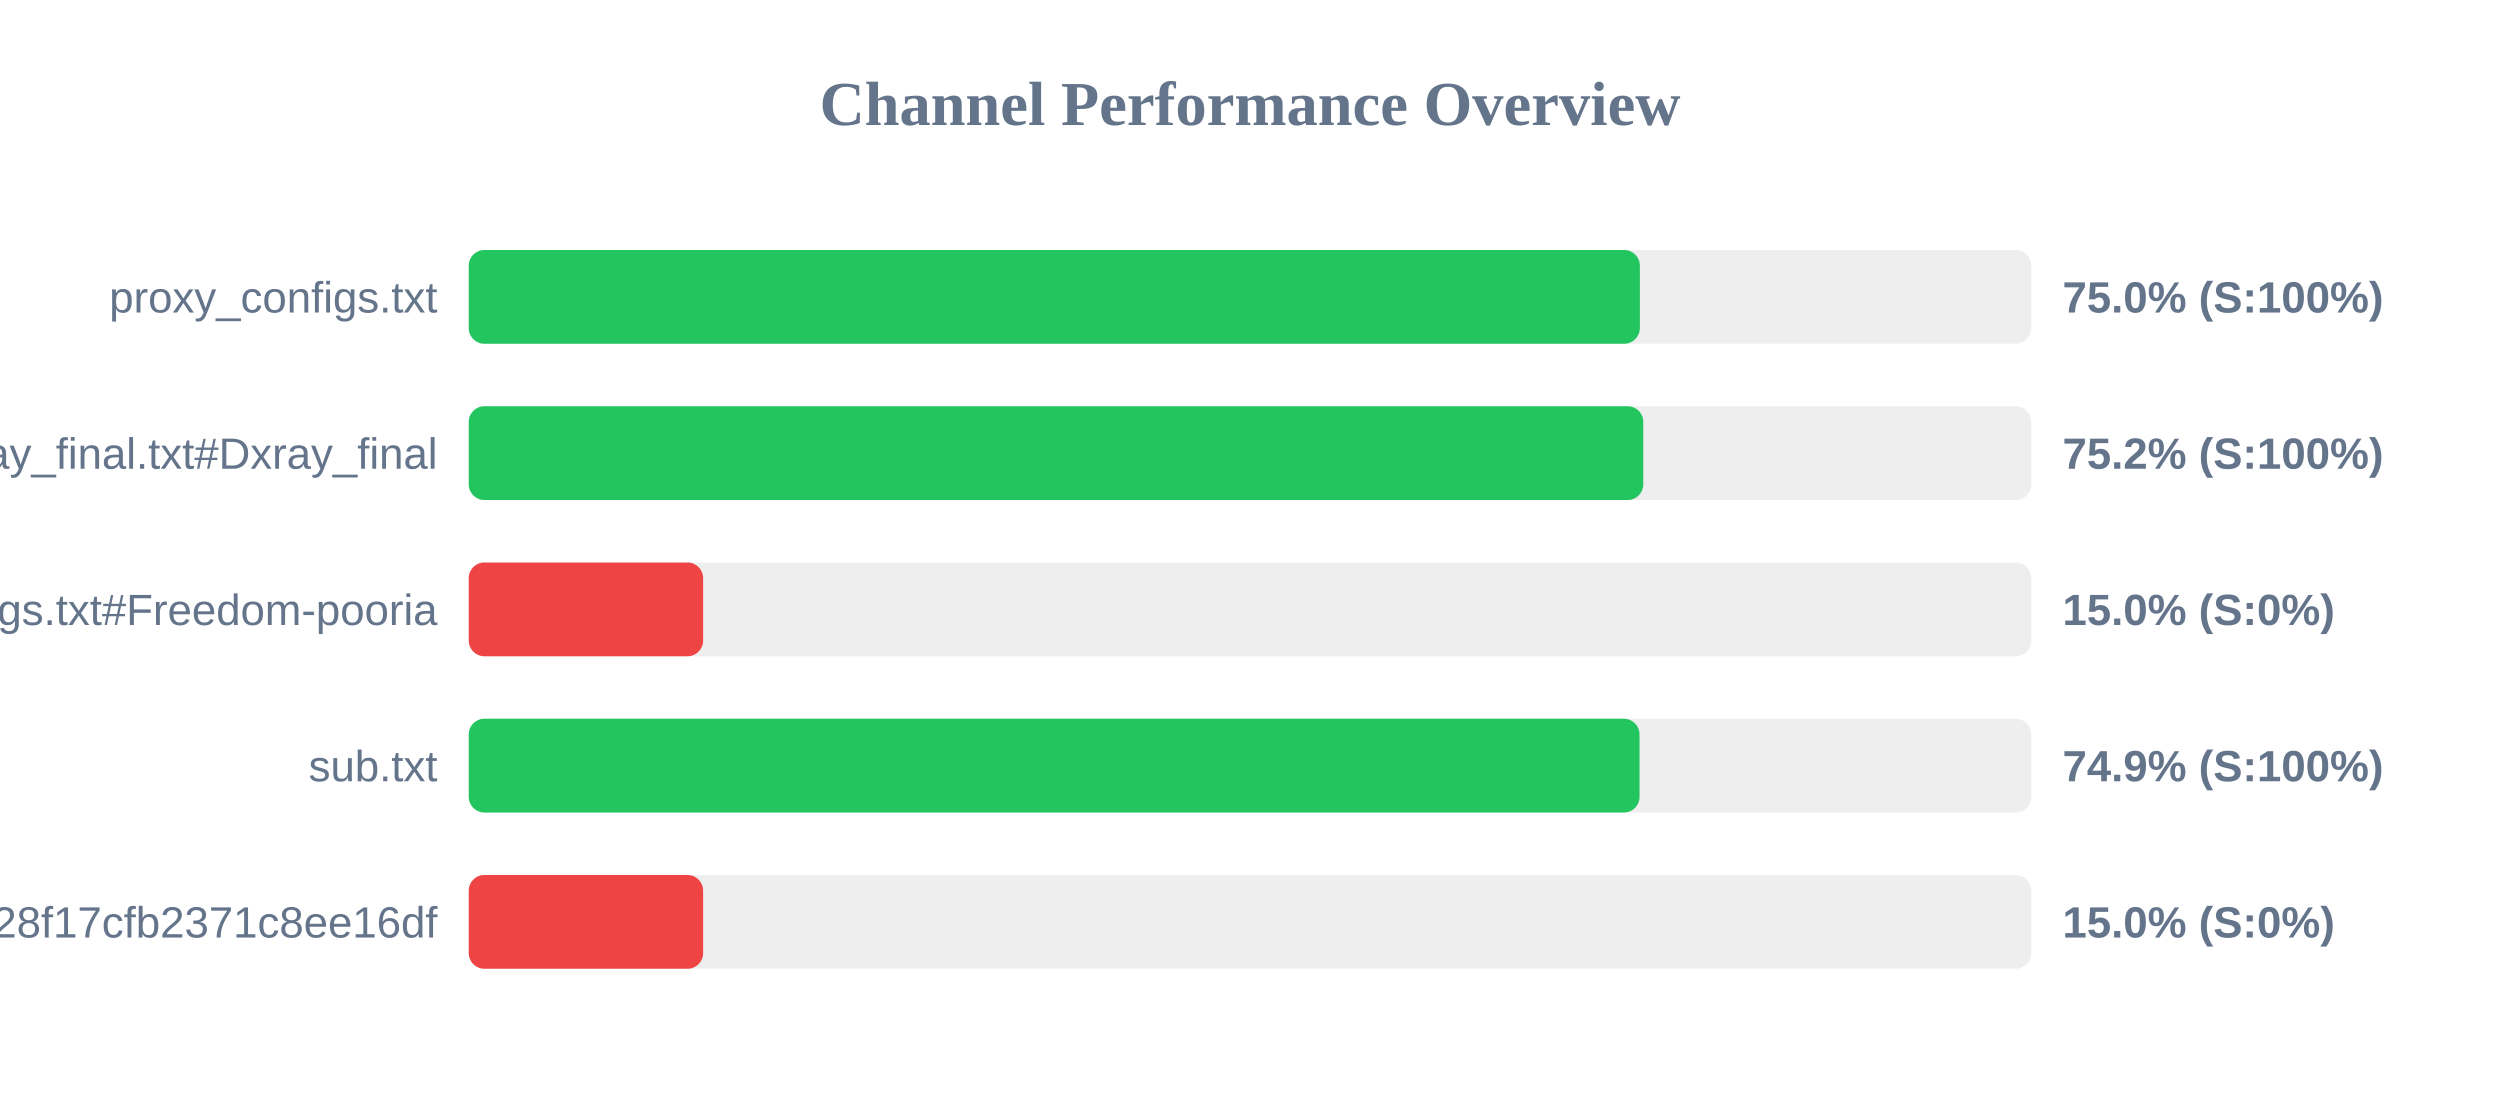
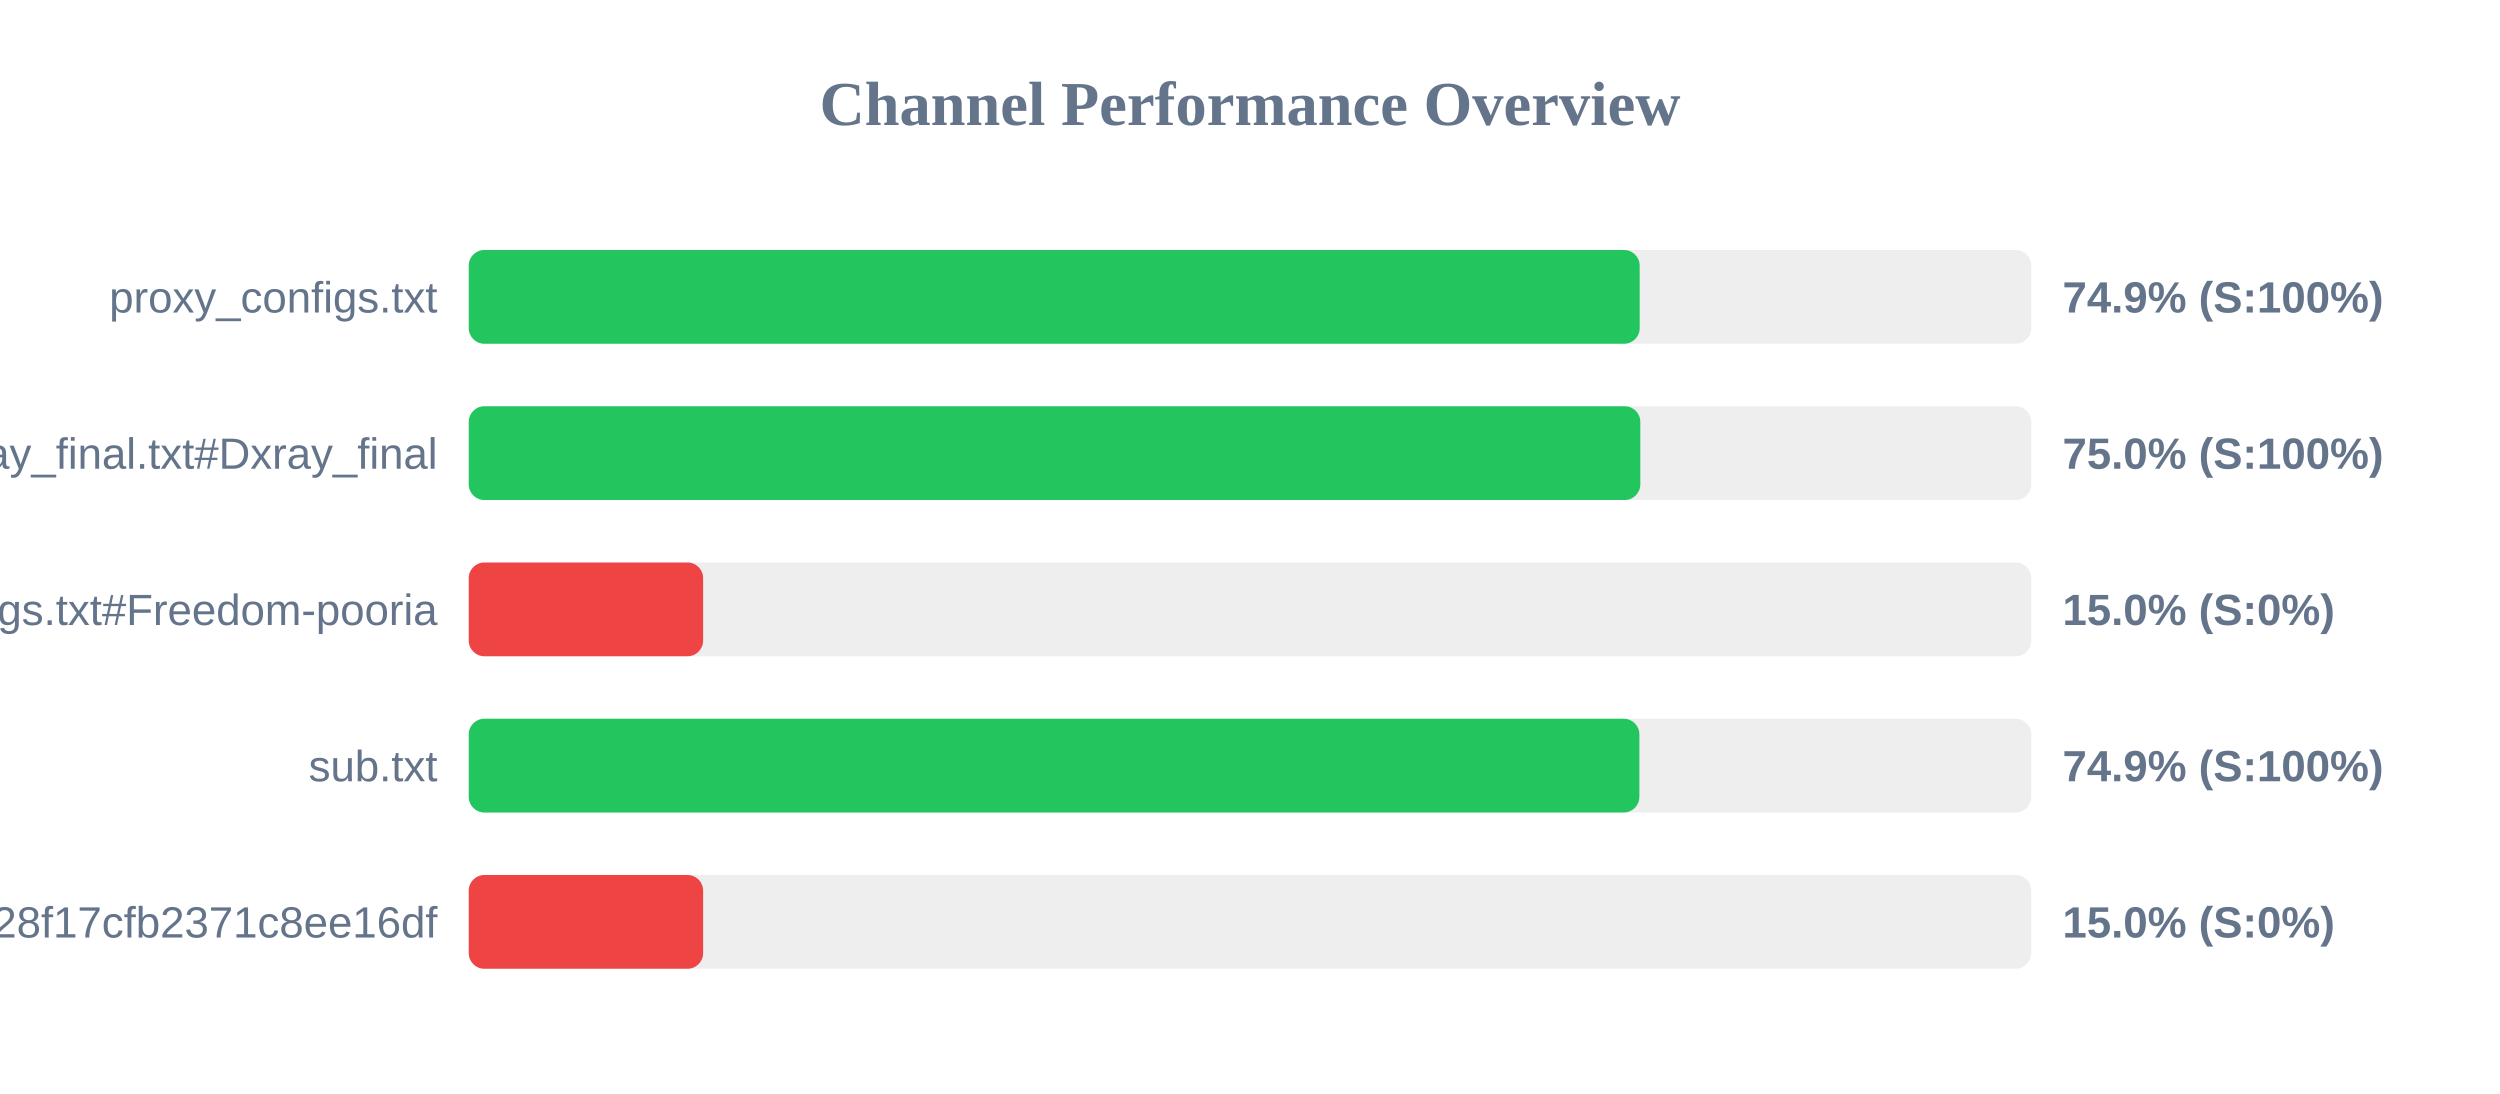
<svg xmlns="http://www.w3.org/2000/svg" width="800" height="350" version="1.1">
  <style>
        .row { font: 14px Arial; fill: #64748b; }
        .score { font: bold 14px Arial; fill: #64748b; }
    </style>
  <text x="400" y="40" text-anchor="middle" font-size="20px" font-weight="bold" fill="#64748b">Channel Performance Overview</text>
  <rect x="150" y="80" width="500" height="30" fill="#eee" rx="5" />
-   <rect x="150" y="80" width="374.75" height="30" fill="#22c55e" rx="5" />
+   <rect x="150" y="80" width="374.7" height="30" fill="#22c55e" rx="5" />
  <text x="140" y="100" text-anchor="end" class="row">proxy_configs.txt</text>
-   <text x="660" y="100" text-anchor="start" class="score">75.0% (S:100%)</text>
+   <text x="660" y="100" text-anchor="start" class="score">74.9% (S:100%)</text>
  <rect x="150" y="130" width="500" height="30" fill="#eee" rx="5" />
-   <rect x="150" y="130" width="375.85" height="30" fill="#22c55e" rx="5" />
+   <rect x="150" y="130" width="374.9" height="30" fill="#22c55e" rx="5" />
  <text x="140" y="150" text-anchor="end" class="row">xray_final.txt#Dxray_final</text>
-   <text x="660" y="150" text-anchor="start" class="score">75.2% (S:100%)</text>
+   <text x="660" y="150" text-anchor="start" class="score">75.0% (S:100%)</text>
  <rect x="150" y="180" width="500" height="30" fill="#eee" rx="5" />
  <rect x="150" y="180" width="75.0" height="30" fill="#ef4444" rx="5" />
  <text x="140" y="200" text-anchor="end" class="row">v2ray_configs.txt#Freedom-pooria</text>
  <text x="660" y="200" text-anchor="start" class="score">15.0% (S:0%)</text>
  <rect x="150" y="230" width="500" height="30" fill="#eee" rx="5" />
-   <rect x="150" y="230" width="374.65" height="30" fill="#22c55e" rx="5" />
+   <rect x="150" y="230" width="374.6" height="30" fill="#22c55e" rx="5" />
  <text x="140" y="250" text-anchor="end" class="row">sub.txt</text>
  <text x="660" y="250" text-anchor="start" class="score">74.9% (S:100%)</text>
  <rect x="150" y="280" width="500" height="30" fill="#eee" rx="5" />
  <rect x="150" y="280" width="75.0" height="30" fill="#ef4444" rx="5" />
  <text x="140" y="300" text-anchor="end" class="row">?token=fedfed7b41b828f17cfb2371c8ee16df</text>
  <text x="660" y="300" text-anchor="start" class="score">15.0% (S:0%)</text>
</svg>
